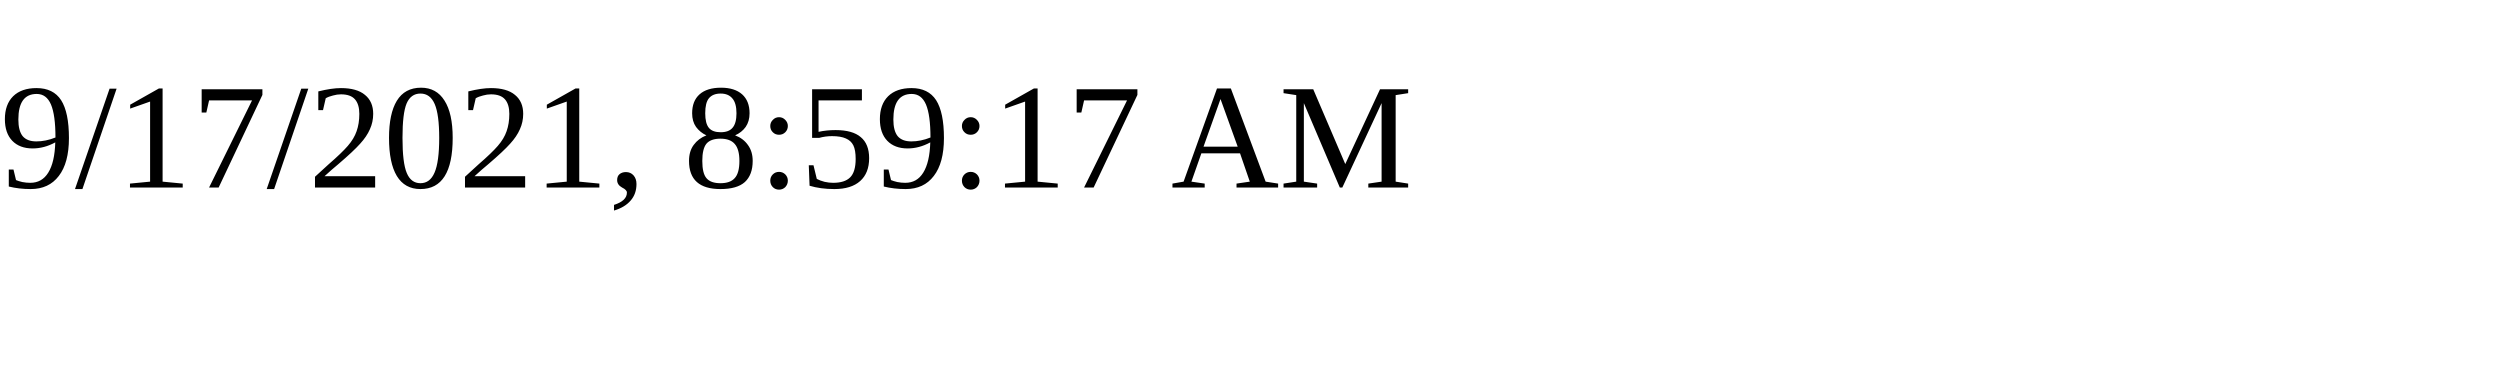
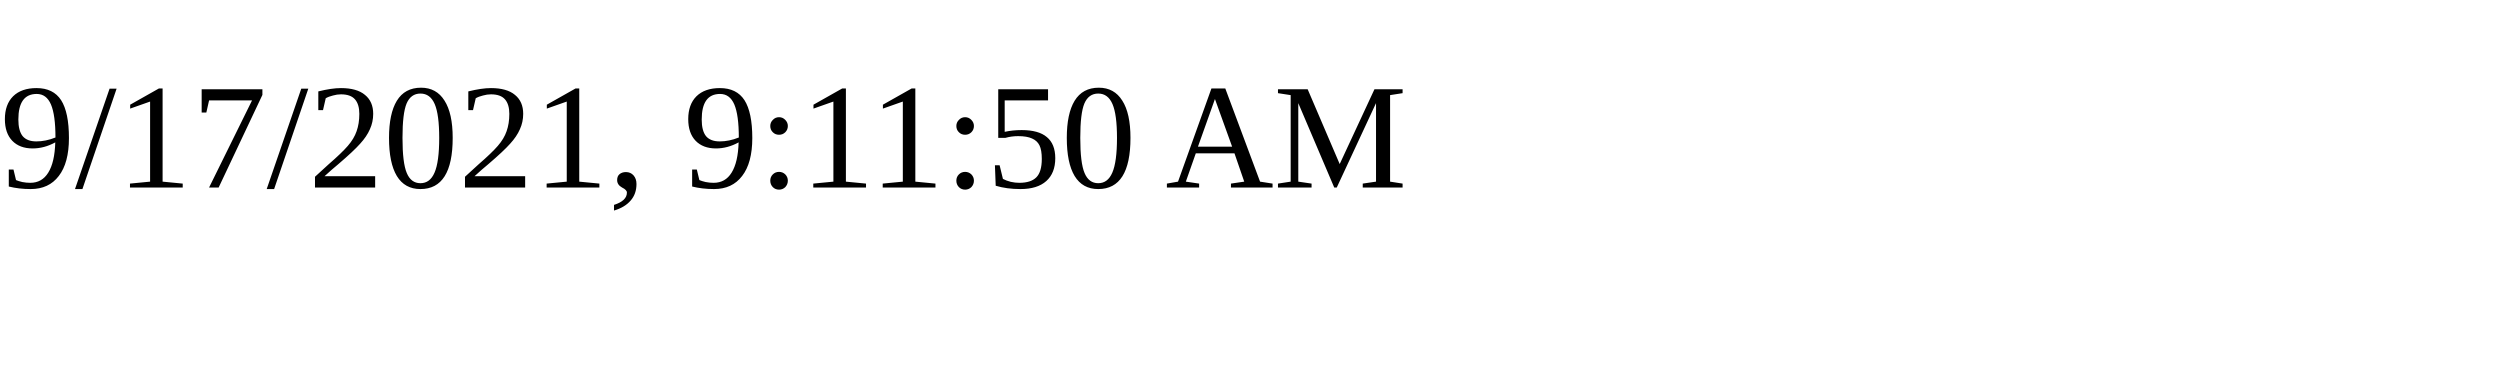
<svg xmlns="http://www.w3.org/2000/svg" height="30" width="200">
-   <text x="0" y="15">9/17/2021, 8:59:17 AM</text>
+   <text x="0" y="15">9/17/2021, 9:11:50 AM</text>
</svg>
